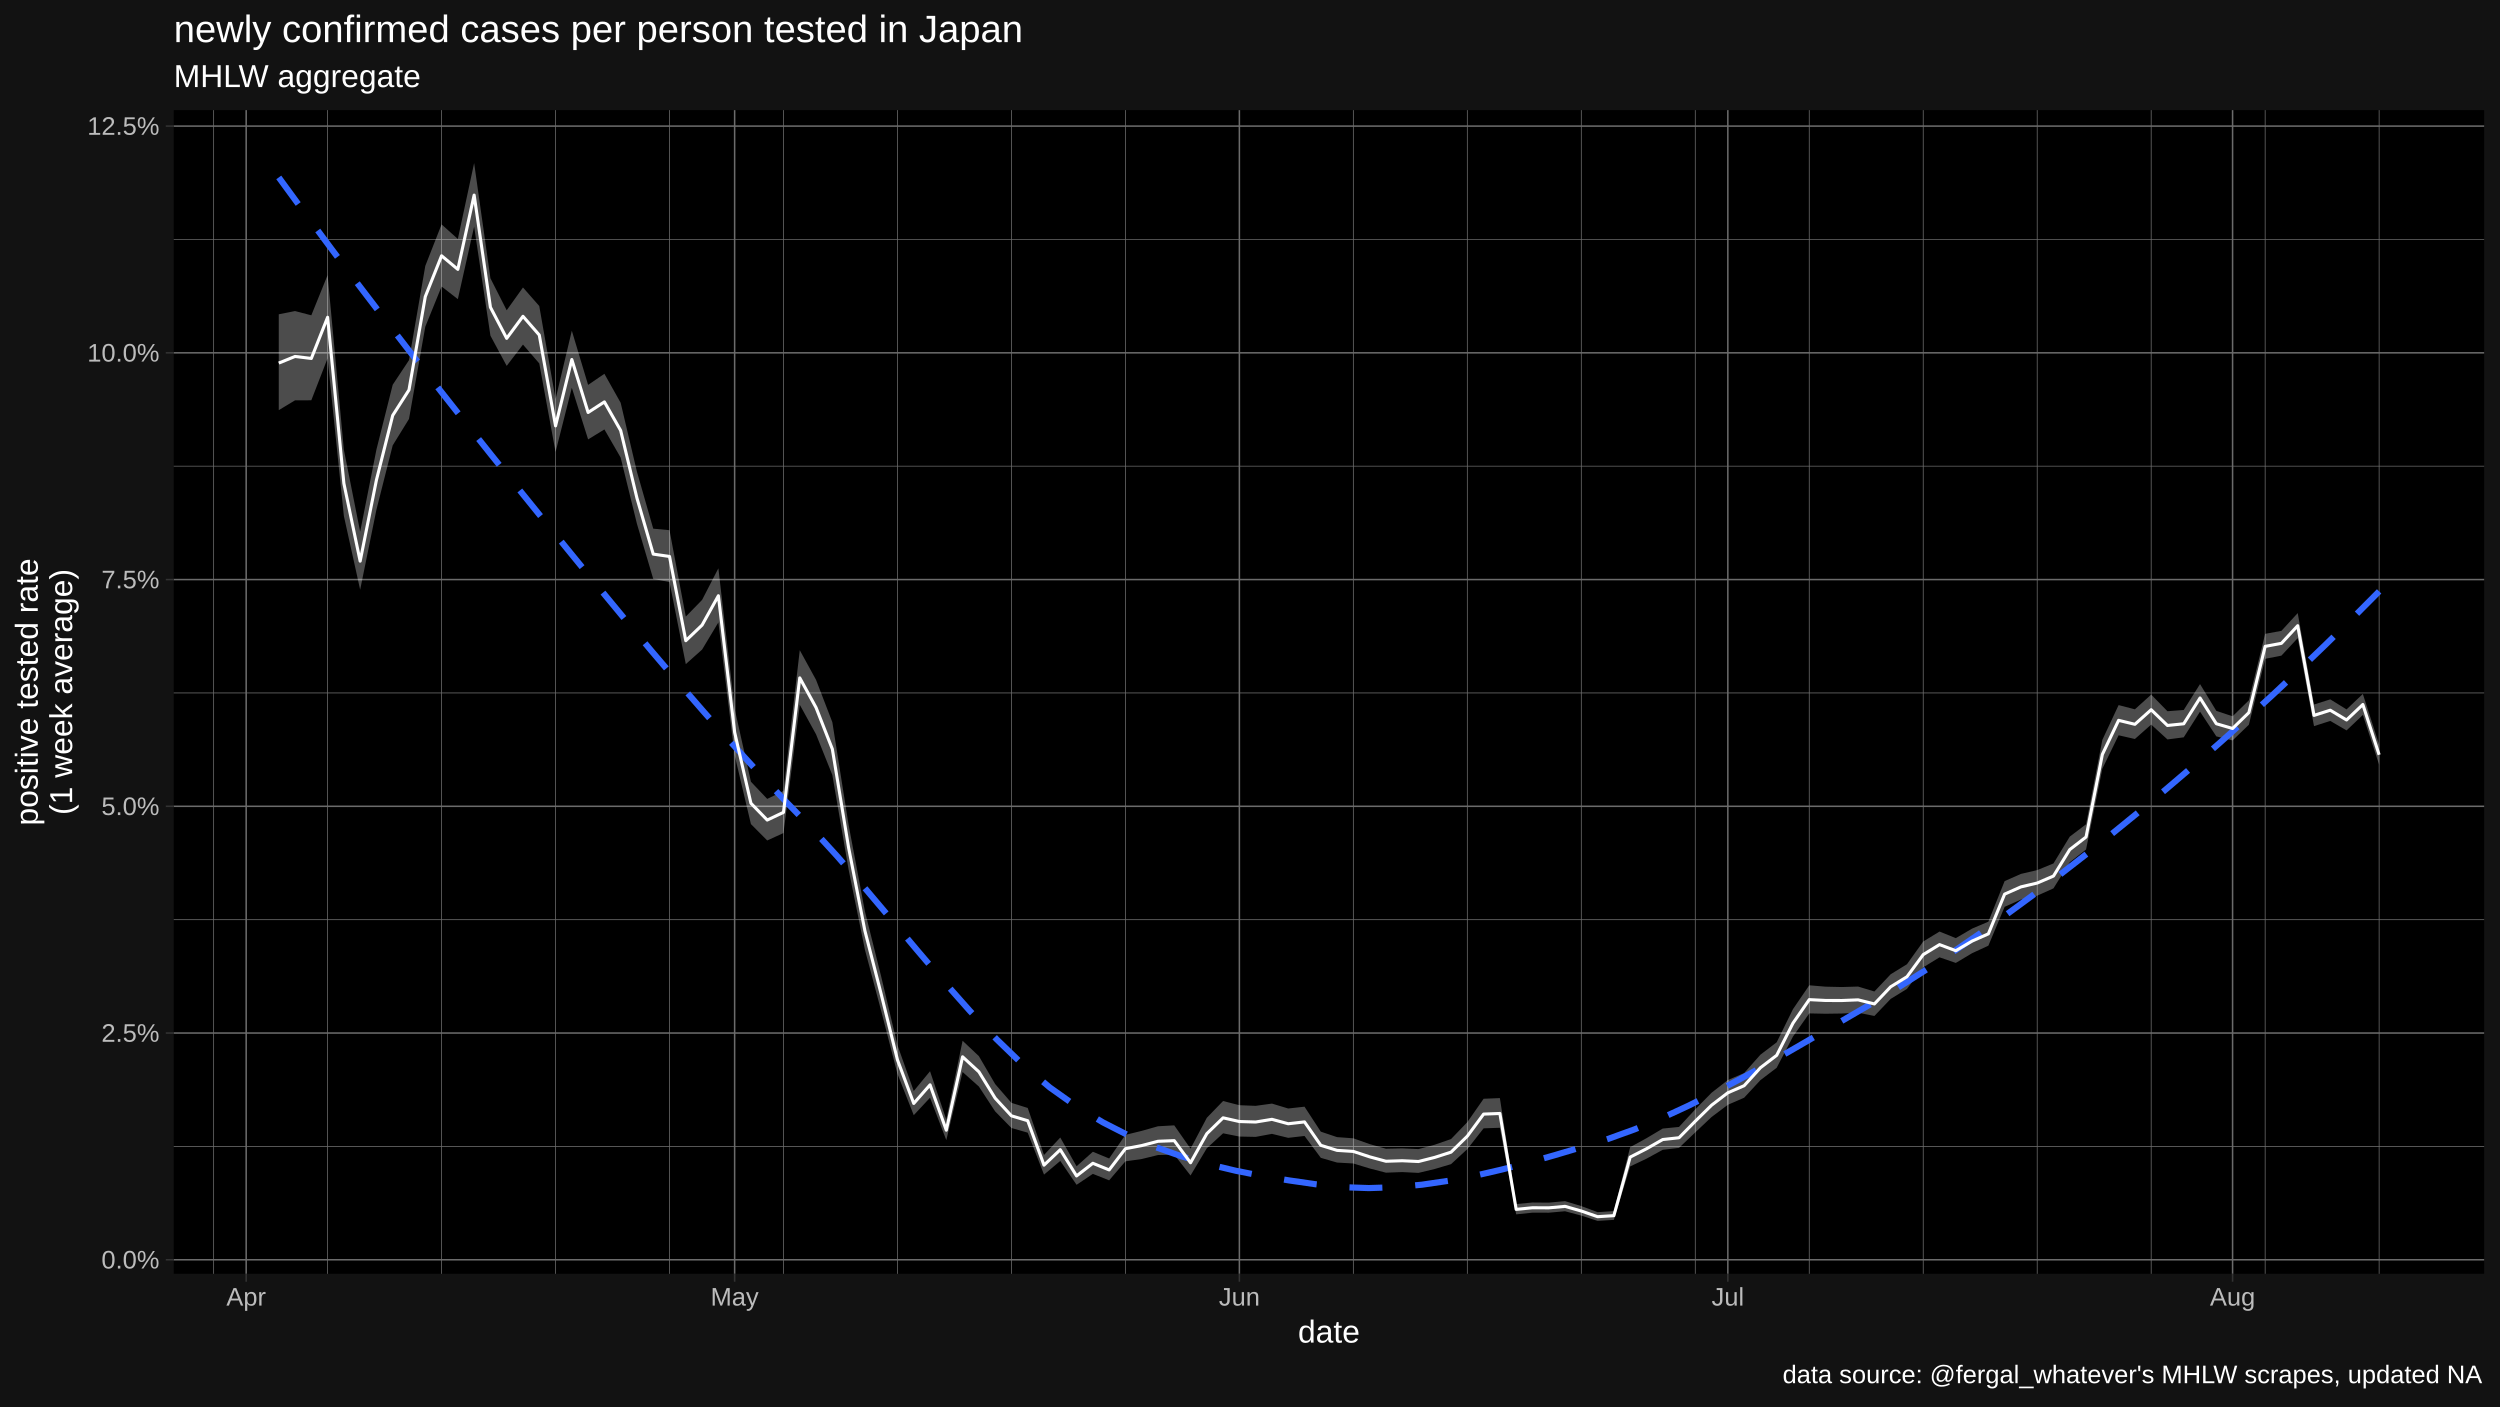
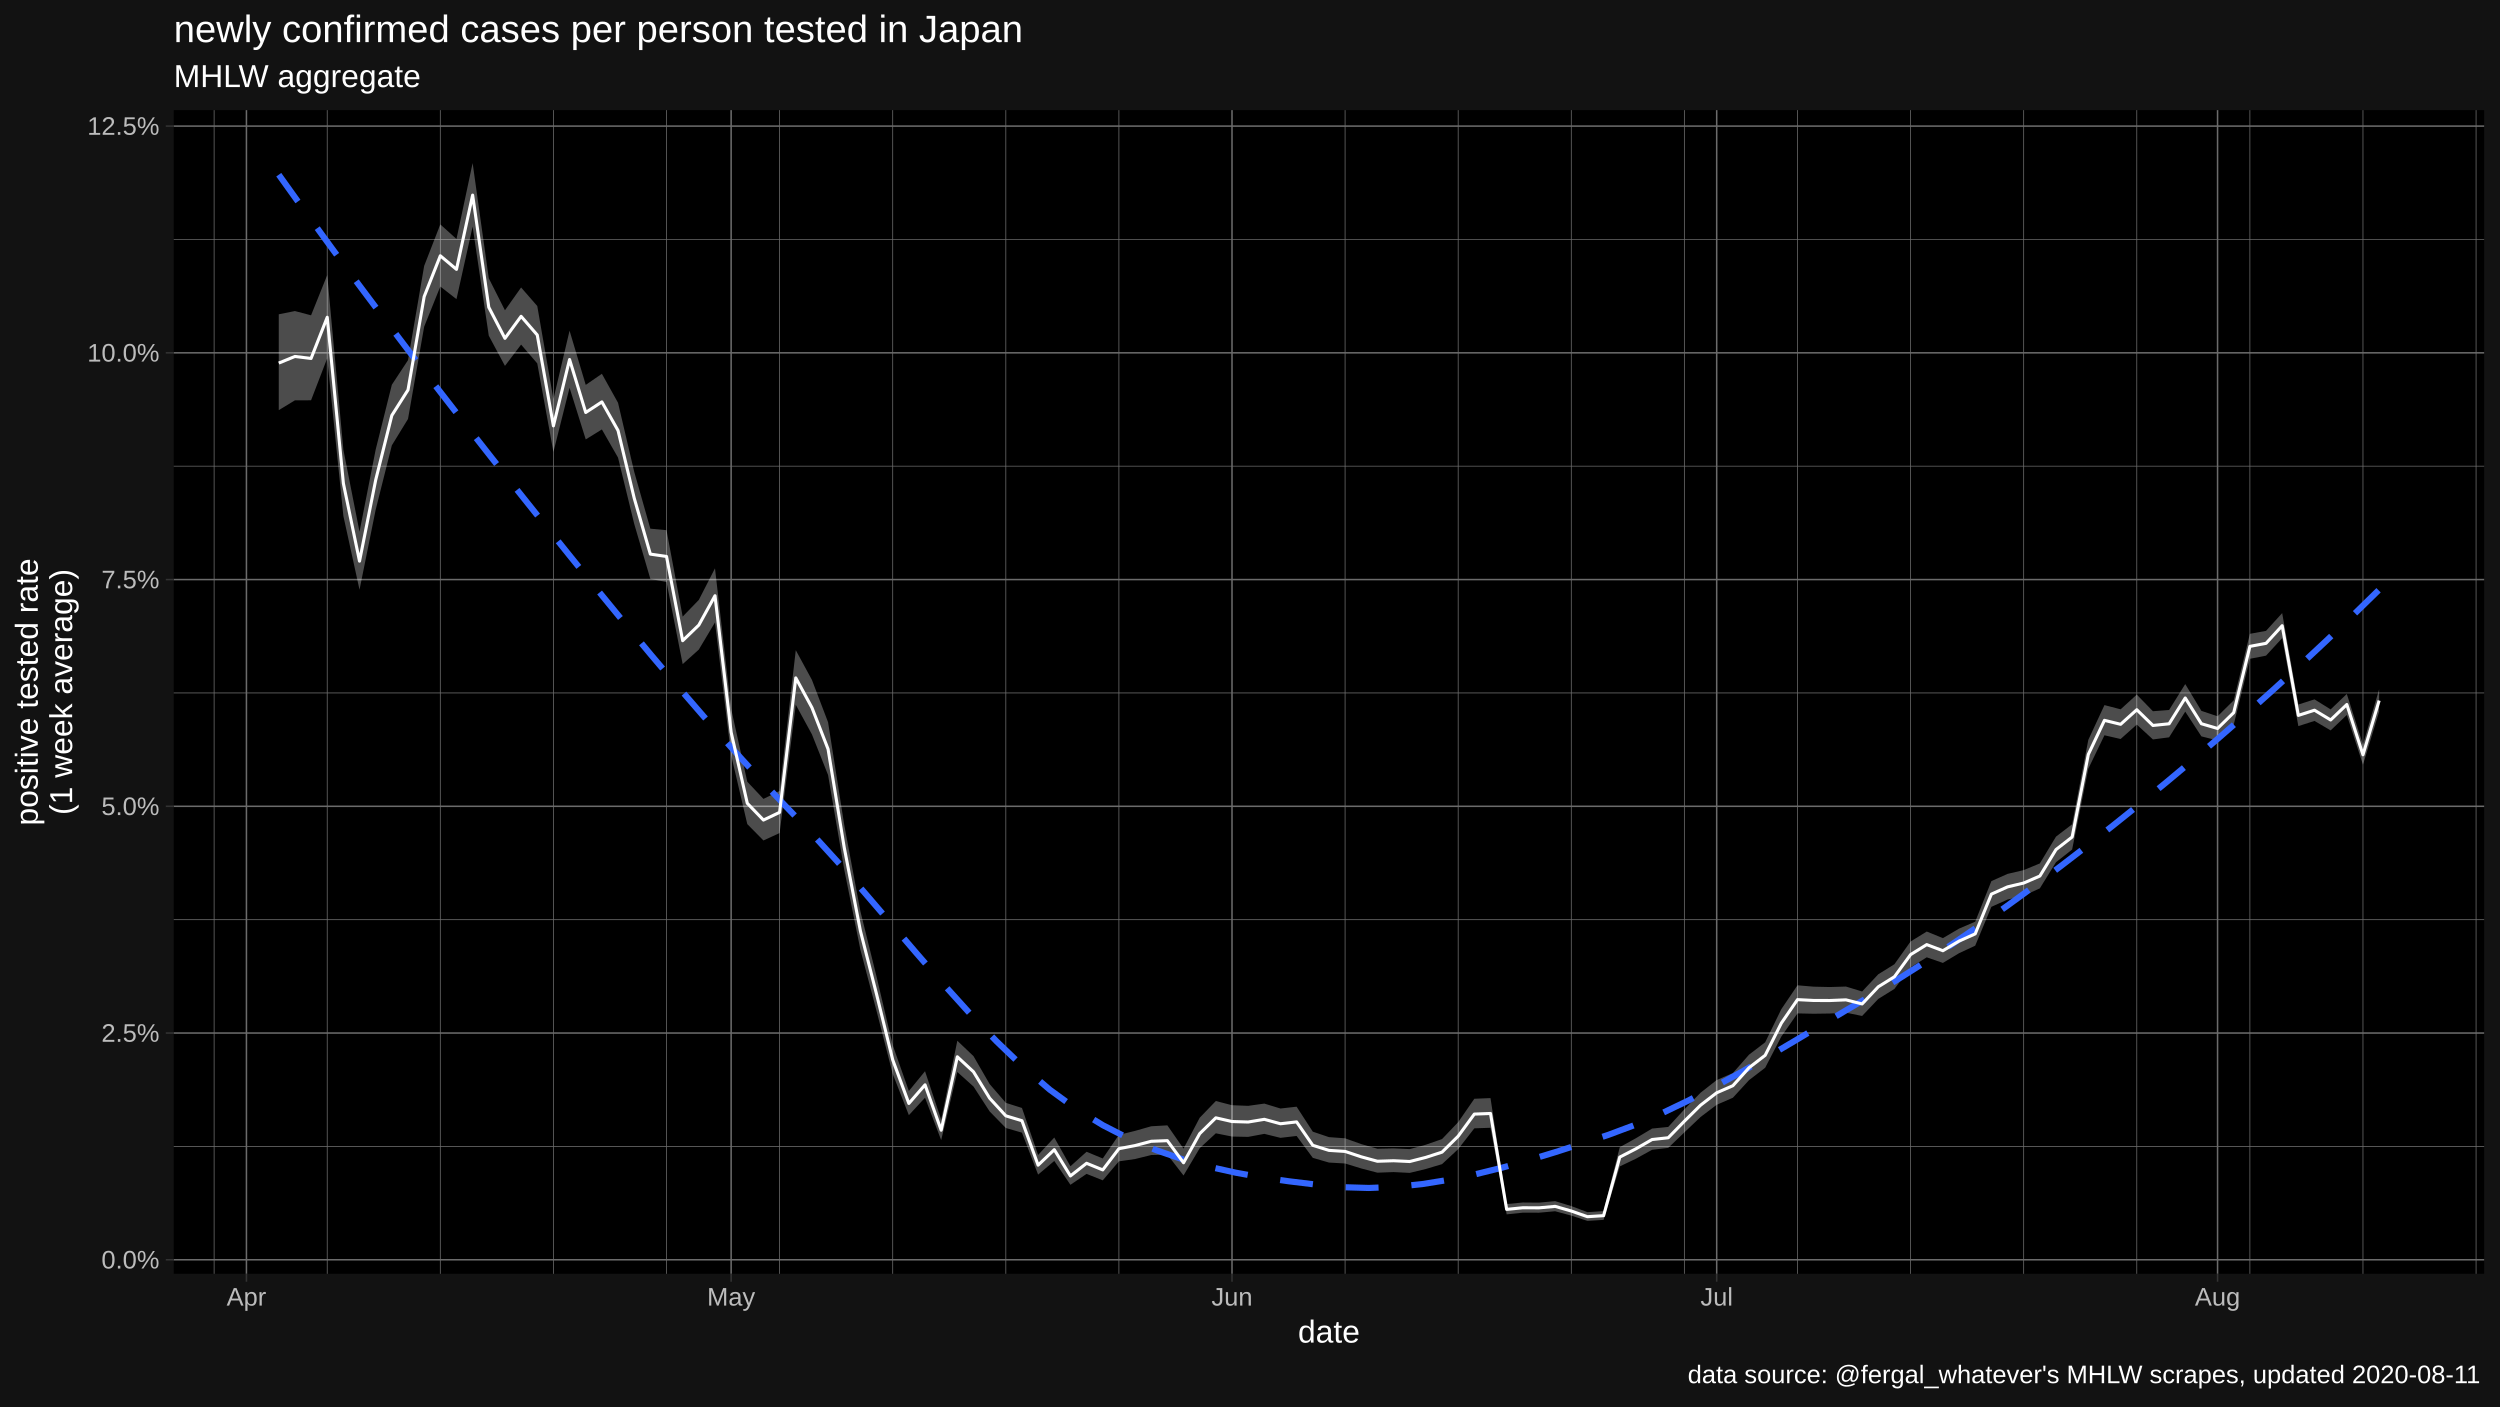
<svg xmlns="http://www.w3.org/2000/svg" viewBox="0 0 864.00 486.00">
  <defs>
    <style type="text/css">
    line, polyline, polygon, path, rect, circle {
      fill: none;
      stroke: #000000;
      stroke-linecap: round;
      stroke-linejoin: round;
      stroke-miterlimit: 10.00;
    }
  </style>
  </defs>
  <rect width="100%" height="100%" style="stroke: none; fill: #FFFFFF;" />
  <rect x="0.00" y="0.00" width="864.00" height="486.00" style="stroke-width: 1.07; stroke: #121212; fill: #121212;" />
  <defs>
    <clipPath id="cpNjAuMDR8ODU4LjUyfDQ0MC4yMnwzOC4wNw==">
      <rect x="60.04" y="38.07" width="798.48" height="402.15" />
    </clipPath>
  </defs>
  <rect x="60.04" y="38.07" width="798.48" height="402.15" style="stroke-width: 1.07; stroke: none; fill: #000000;" clip-path="url(#cpNjAuMDR8ODU4LjUyfDQ0MC4yMnwzOC4wNw==)" />
  <polyline points="60.04,396.19 858.52,396.19 " style="stroke-width: 0.27; stroke: #6B6B6B; stroke-linecap: butt;" clip-path="url(#cpNjAuMDR8ODU4LjUyfDQ0MC4yMnwzOC4wNw==)" />
  <polyline points="60.04,317.83 858.52,317.83 " style="stroke-width: 0.27; stroke: #6B6B6B; stroke-linecap: butt;" clip-path="url(#cpNjAuMDR8ODU4LjUyfDQ0MC4yMnwzOC4wNw==)" />
  <polyline points="60.04,239.47 858.52,239.47 " style="stroke-width: 0.27; stroke: #6B6B6B; stroke-linecap: butt;" clip-path="url(#cpNjAuMDR8ODU4LjUyfDQ0MC4yMnwzOC4wNw==)" />
  <polyline points="60.04,161.11 858.52,161.11 " style="stroke-width: 0.27; stroke: #6B6B6B; stroke-linecap: butt;" clip-path="url(#cpNjAuMDR8ODU4LjUyfDQ0MC4yMnwzOC4wNw==)" />
  <polyline points="60.04,82.75 858.52,82.75 " style="stroke-width: 0.27; stroke: #6B6B6B; stroke-linecap: butt;" clip-path="url(#cpNjAuMDR8ODU4LjUyfDQ0MC4yMnwzOC4wNw==)" />
-   <polyline points="73.83,440.22 73.83,38.07 " style="stroke-width: 0.27; stroke: #6B6B6B; stroke-linecap: butt;" clip-path="url(#cpNjAuMDR8ODU4LjUyfDQ0MC4yMnwzOC4wNw==)" />
-   <polyline points="113.22,440.22 113.22,38.07 " style="stroke-width: 0.27; stroke: #6B6B6B; stroke-linecap: butt;" clip-path="url(#cpNjAuMDR8ODU4LjUyfDQ0MC4yMnwzOC4wNw==)" />
-   <polyline points="152.61,440.22 152.61,38.07 " style="stroke-width: 0.27; stroke: #6B6B6B; stroke-linecap: butt;" clip-path="url(#cpNjAuMDR8ODU4LjUyfDQ0MC4yMnwzOC4wNw==)" />
-   <polyline points="192.00,440.22 192.00,38.07 " style="stroke-width: 0.27; stroke: #6B6B6B; stroke-linecap: butt;" clip-path="url(#cpNjAuMDR8ODU4LjUyfDQ0MC4yMnwzOC4wNw==)" />
-   <polyline points="231.38,440.22 231.38,38.07 " style="stroke-width: 0.27; stroke: #6B6B6B; stroke-linecap: butt;" clip-path="url(#cpNjAuMDR8ODU4LjUyfDQ0MC4yMnwzOC4wNw==)" />
-   <polyline points="270.77,440.22 270.77,38.07 " style="stroke-width: 0.27; stroke: #6B6B6B; stroke-linecap: butt;" clip-path="url(#cpNjAuMDR8ODU4LjUyfDQ0MC4yMnwzOC4wNw==)" />
-   <polyline points="310.16,440.22 310.16,38.07 " style="stroke-width: 0.27; stroke: #6B6B6B; stroke-linecap: butt;" clip-path="url(#cpNjAuMDR8ODU4LjUyfDQ0MC4yMnwzOC4wNw==)" />
-   <polyline points="349.55,440.22 349.55,38.07 " style="stroke-width: 0.27; stroke: #6B6B6B; stroke-linecap: butt;" clip-path="url(#cpNjAuMDR8ODU4LjUyfDQ0MC4yMnwzOC4wNw==)" />
-   <polyline points="388.94,440.22 388.94,38.07 " style="stroke-width: 0.27; stroke: #6B6B6B; stroke-linecap: butt;" clip-path="url(#cpNjAuMDR8ODU4LjUyfDQ0MC4yMnwzOC4wNw==)" />
-   <polyline points="467.72,440.22 467.72,38.07 " style="stroke-width: 0.27; stroke: #6B6B6B; stroke-linecap: butt;" clip-path="url(#cpNjAuMDR8ODU4LjUyfDQ0MC4yMnwzOC4wNw==)" />
-   <polyline points="507.11,440.22 507.11,38.07 " style="stroke-width: 0.27; stroke: #6B6B6B; stroke-linecap: butt;" clip-path="url(#cpNjAuMDR8ODU4LjUyfDQ0MC4yMnwzOC4wNw==)" />
-   <polyline points="546.50,440.22 546.50,38.07 " style="stroke-width: 0.27; stroke: #6B6B6B; stroke-linecap: butt;" clip-path="url(#cpNjAuMDR8ODU4LjUyfDQ0MC4yMnwzOC4wNw==)" />
-   <polyline points="585.89,440.22 585.89,38.07 " style="stroke-width: 0.27; stroke: #6B6B6B; stroke-linecap: butt;" clip-path="url(#cpNjAuMDR8ODU4LjUyfDQ0MC4yMnwzOC4wNw==)" />
-   <polyline points="625.28,440.22 625.28,38.07 " style="stroke-width: 0.27; stroke: #6B6B6B; stroke-linecap: butt;" clip-path="url(#cpNjAuMDR8ODU4LjUyfDQ0MC4yMnwzOC4wNw==)" />
-   <polyline points="664.67,440.22 664.67,38.07 " style="stroke-width: 0.27; stroke: #6B6B6B; stroke-linecap: butt;" clip-path="url(#cpNjAuMDR8ODU4LjUyfDQ0MC4yMnwzOC4wNw==)" />
-   <polyline points="704.06,440.22 704.06,38.07 " style="stroke-width: 0.27; stroke: #6B6B6B; stroke-linecap: butt;" clip-path="url(#cpNjAuMDR8ODU4LjUyfDQ0MC4yMnwzOC4wNw==)" />
-   <polyline points="743.45,440.22 743.45,38.07 " style="stroke-width: 0.27; stroke: #6B6B6B; stroke-linecap: butt;" clip-path="url(#cpNjAuMDR8ODU4LjUyfDQ0MC4yMnwzOC4wNw==)" />
-   <polyline points="782.84,440.22 782.84,38.07 " style="stroke-width: 0.27; stroke: #6B6B6B; stroke-linecap: butt;" clip-path="url(#cpNjAuMDR8ODU4LjUyfDQ0MC4yMnwzOC4wNw==)" />
-   <polyline points="822.23,440.22 822.23,38.07 " style="stroke-width: 0.27; stroke: #6B6B6B; stroke-linecap: butt;" clip-path="url(#cpNjAuMDR8ODU4LjUyfDQ0MC4yMnwzOC4wNw==)" />
+   <polyline points="74.00,440.22 74.00,38.07 " style="stroke-width: 0.27; stroke: #6B6B6B; stroke-linecap: butt;" clip-path="url(#cpNjAuMDR8ODU4LjUyfDQ0MC4yMnwzOC4wNw==)" />
+   <polyline points="113.09,440.22 113.09,38.07 " style="stroke-width: 0.27; stroke: #6B6B6B; stroke-linecap: butt;" clip-path="url(#cpNjAuMDR8ODU4LjUyfDQ0MC4yMnwzOC4wNw==)" />
+   <polyline points="152.17,440.22 152.17,38.07 " style="stroke-width: 0.27; stroke: #6B6B6B; stroke-linecap: butt;" clip-path="url(#cpNjAuMDR8ODU4LjUyfDQ0MC4yMnwzOC4wNw==)" />
+   <polyline points="191.26,440.22 191.26,38.07 " style="stroke-width: 0.27; stroke: #6B6B6B; stroke-linecap: butt;" clip-path="url(#cpNjAuMDR8ODU4LjUyfDQ0MC4yMnwzOC4wNw==)" />
+   <polyline points="230.35,440.22 230.35,38.07 " style="stroke-width: 0.27; stroke: #6B6B6B; stroke-linecap: butt;" clip-path="url(#cpNjAuMDR8ODU4LjUyfDQ0MC4yMnwzOC4wNw==)" />
+   <polyline points="269.43,440.22 269.43,38.07 " style="stroke-width: 0.27; stroke: #6B6B6B; stroke-linecap: butt;" clip-path="url(#cpNjAuMDR8ODU4LjUyfDQ0MC4yMnwzOC4wNw==)" />
+   <polyline points="308.52,440.22 308.52,38.07 " style="stroke-width: 0.27; stroke: #6B6B6B; stroke-linecap: butt;" clip-path="url(#cpNjAuMDR8ODU4LjUyfDQ0MC4yMnwzOC4wNw==)" />
+   <polyline points="347.61,440.22 347.61,38.07 " style="stroke-width: 0.27; stroke: #6B6B6B; stroke-linecap: butt;" clip-path="url(#cpNjAuMDR8ODU4LjUyfDQ0MC4yMnwzOC4wNw==)" />
+   <polyline points="386.69,440.22 386.69,38.07 " style="stroke-width: 0.27; stroke: #6B6B6B; stroke-linecap: butt;" clip-path="url(#cpNjAuMDR8ODU4LjUyfDQ0MC4yMnwzOC4wNw==)" />
+   <polyline points="464.86,440.22 464.86,38.07 " style="stroke-width: 0.27; stroke: #6B6B6B; stroke-linecap: butt;" clip-path="url(#cpNjAuMDR8ODU4LjUyfDQ0MC4yMnwzOC4wNw==)" />
+   <polyline points="503.95,440.22 503.95,38.07 " style="stroke-width: 0.27; stroke: #6B6B6B; stroke-linecap: butt;" clip-path="url(#cpNjAuMDR8ODU4LjUyfDQ0MC4yMnwzOC4wNw==)" />
+   <polyline points="543.04,440.22 543.04,38.07 " style="stroke-width: 0.27; stroke: #6B6B6B; stroke-linecap: butt;" clip-path="url(#cpNjAuMDR8ODU4LjUyfDQ0MC4yMnwzOC4wNw==)" />
+   <polyline points="582.12,440.22 582.12,38.07 " style="stroke-width: 0.27; stroke: #6B6B6B; stroke-linecap: butt;" clip-path="url(#cpNjAuMDR8ODU4LjUyfDQ0MC4yMnwzOC4wNw==)" />
+   <polyline points="621.21,440.22 621.21,38.07 " style="stroke-width: 0.27; stroke: #6B6B6B; stroke-linecap: butt;" clip-path="url(#cpNjAuMDR8ODU4LjUyfDQ0MC4yMnwzOC4wNw==)" />
+   <polyline points="660.30,440.22 660.30,38.07 " style="stroke-width: 0.27; stroke: #6B6B6B; stroke-linecap: butt;" clip-path="url(#cpNjAuMDR8ODU4LjUyfDQ0MC4yMnwzOC4wNw==)" />
+   <polyline points="699.38,440.22 699.38,38.07 " style="stroke-width: 0.27; stroke: #6B6B6B; stroke-linecap: butt;" clip-path="url(#cpNjAuMDR8ODU4LjUyfDQ0MC4yMnwzOC4wNw==)" />
+   <polyline points="738.47,440.22 738.47,38.07 " style="stroke-width: 0.27; stroke: #6B6B6B; stroke-linecap: butt;" clip-path="url(#cpNjAuMDR8ODU4LjUyfDQ0MC4yMnwzOC4wNw==)" />
+   <polyline points="777.56,440.22 777.56,38.07 " style="stroke-width: 0.27; stroke: #6B6B6B; stroke-linecap: butt;" clip-path="url(#cpNjAuMDR8ODU4LjUyfDQ0MC4yMnwzOC4wNw==)" />
+   <polyline points="816.64,440.22 816.64,38.07 " style="stroke-width: 0.27; stroke: #6B6B6B; stroke-linecap: butt;" clip-path="url(#cpNjAuMDR8ODU4LjUyfDQ0MC4yMnwzOC4wNw==)" />
+   <polyline points="855.73,440.22 855.73,38.07 " style="stroke-width: 0.27; stroke: #6B6B6B; stroke-linecap: butt;" clip-path="url(#cpNjAuMDR8ODU4LjUyfDQ0MC4yMnwzOC4wNw==)" />
  <polyline points="60.04,435.37 858.52,435.37 " style="stroke-width: 0.53; stroke: #6B6B6B; stroke-linecap: butt;" clip-path="url(#cpNjAuMDR8ODU4LjUyfDQ0MC4yMnwzOC4wNw==)" />
  <polyline points="60.04,357.01 858.52,357.01 " style="stroke-width: 0.53; stroke: #6B6B6B; stroke-linecap: butt;" clip-path="url(#cpNjAuMDR8ODU4LjUyfDQ0MC4yMnwzOC4wNw==)" />
  <polyline points="60.04,278.65 858.52,278.65 " style="stroke-width: 0.53; stroke: #6B6B6B; stroke-linecap: butt;" clip-path="url(#cpNjAuMDR8ODU4LjUyfDQ0MC4yMnwzOC4wNw==)" />
  <polyline points="60.04,200.29 858.52,200.29 " style="stroke-width: 0.53; stroke: #6B6B6B; stroke-linecap: butt;" clip-path="url(#cpNjAuMDR8ODU4LjUyfDQ0MC4yMnwzOC4wNw==)" />
  <polyline points="60.04,121.93 858.52,121.93 " style="stroke-width: 0.53; stroke: #6B6B6B; stroke-linecap: butt;" clip-path="url(#cpNjAuMDR8ODU4LjUyfDQ0MC4yMnwzOC4wNw==)" />
  <polyline points="60.04,43.57 858.52,43.57 " style="stroke-width: 0.53; stroke: #6B6B6B; stroke-linecap: butt;" clip-path="url(#cpNjAuMDR8ODU4LjUyfDQ0MC4yMnwzOC4wNw==)" />
-   <polyline points="85.08,440.22 85.08,38.07 " style="stroke-width: 0.53; stroke: #6B6B6B; stroke-linecap: butt;" clip-path="url(#cpNjAuMDR8ODU4LjUyfDQ0MC4yMnwzOC4wNw==)" />
-   <polyline points="253.89,440.22 253.89,38.07 " style="stroke-width: 0.53; stroke: #6B6B6B; stroke-linecap: butt;" clip-path="url(#cpNjAuMDR8ODU4LjUyfDQ0MC4yMnwzOC4wNw==)" />
-   <polyline points="428.33,440.22 428.33,38.07 " style="stroke-width: 0.53; stroke: #6B6B6B; stroke-linecap: butt;" clip-path="url(#cpNjAuMDR8ODU4LjUyfDQ0MC4yMnwzOC4wNw==)" />
-   <polyline points="597.14,440.22 597.14,38.07 " style="stroke-width: 0.53; stroke: #6B6B6B; stroke-linecap: butt;" clip-path="url(#cpNjAuMDR8ODU4LjUyfDQ0MC4yMnwzOC4wNw==)" />
-   <polyline points="771.58,440.22 771.58,38.07 " style="stroke-width: 0.53; stroke: #6B6B6B; stroke-linecap: butt;" clip-path="url(#cpNjAuMDR8ODU4LjUyfDQ0MC4yMnwzOC4wNw==)" />
-   <polygon points="96.34,108.62 101.96,107.50 107.59,108.97 113.22,95.06 118.84,155.43 124.47,183.76 130.10,155.34 135.72,132.97 141.35,124.47 146.98,91.90 152.61,77.55 158.23,82.59 163.86,56.35 169.49,96.16 175.11,107.23 180.74,99.35 186.37,105.76 192.00,137.94 197.62,114.28 203.25,133.02 208.88,129.18 214.50,139.20 220.13,163.04 225.76,182.71 231.38,183.23 237.01,213.10 242.64,207.33 248.27,196.41 253.89,244.94 259.52,270.16 265.15,276.10 270.77,273.35 276.40,224.70 282.03,234.97 287.66,249.60 293.28,285.08 298.91,314.93 304.54,337.50 310.16,361.19 315.79,377.05 321.42,370.21 327.04,386.94 332.67,359.68 338.30,365.00 343.93,374.65 349.55,381.14 355.18,382.91 360.81,399.15 366.43,393.13 372.06,403.06 377.69,398.05 383.32,400.37 388.94,392.21 394.57,390.83 400.20,389.24 405.82,388.92 411.45,396.97 417.08,386.30 422.70,380.51 428.33,381.96 433.96,382.18 439.59,381.40 445.21,383.10 450.84,382.47 456.47,391.10 462.09,392.99 467.72,393.40 473.35,395.40 478.98,397.00 484.60,396.88 490.23,397.13 495.86,395.61 501.48,393.66 507.11,387.81 512.74,379.73 518.36,379.50 523.99,416.12 529.62,415.58 535.25,415.63 540.87,415.11 546.50,416.83 552.13,418.92 557.75,418.56 563.38,396.46 569.01,393.37 574.64,390.03 580.26,389.47 585.89,383.39 591.52,377.65 597.14,373.26 602.77,370.85 608.40,364.50 614.02,360.22 619.65,348.76 625.28,340.52 630.91,340.99 636.53,341.12 642.16,340.95 647.79,342.66 653.41,336.71 659.04,333.24 664.67,325.38 670.30,321.94 675.92,324.22 681.55,320.93 687.18,318.53 692.80,304.51 698.43,302.02 704.06,300.71 709.68,298.40 715.31,289.14 720.94,284.86 726.57,255.70 732.19,243.68 737.82,245.14 743.45,240.05 749.07,245.80 754.70,245.37 760.33,236.41 765.96,245.67 771.58,247.55 777.21,242.03 782.84,219.05 788.46,218.02 794.09,211.88 799.72,243.48 805.34,241.70 810.97,245.17 816.60,239.82 822.23,257.37 822.23,264.28 816.60,247.09 810.97,252.43 805.34,249.15 799.72,250.95 794.09,220.53 788.46,226.59 782.84,227.68 777.21,250.46 771.58,255.89 765.96,254.49 760.33,245.94 754.70,254.82 749.07,255.55 743.45,250.41 737.82,255.40 732.19,254.11 726.57,265.67 720.94,293.59 715.31,297.99 709.68,307.02 704.06,309.54 698.43,310.89 692.80,313.40 687.18,326.83 681.55,329.43 675.92,332.79 670.30,330.85 664.67,334.31 659.04,341.77 653.41,345.23 647.79,351.12 642.16,349.98 636.53,350.27 630.91,350.35 625.28,350.23 619.65,358.24 614.02,369.02 608.40,373.30 602.77,379.38 597.14,381.82 591.52,386.04 585.89,391.35 580.26,396.71 574.64,397.37 569.01,400.45 563.38,403.12 557.75,421.59 552.13,421.94 546.50,420.11 540.87,418.61 535.25,419.11 529.62,419.10 523.99,419.68 518.36,389.76 512.74,389.95 507.11,397.13 501.48,402.33 495.86,404.00 490.23,405.35 484.60,405.07 478.98,405.28 473.35,403.82 467.72,402.10 462.09,401.78 456.47,400.15 450.84,392.59 445.21,393.24 439.59,391.86 433.96,392.91 428.33,392.79 422.70,391.67 417.08,396.83 411.45,406.25 405.82,399.04 400.20,399.18 394.57,400.56 388.94,401.36 383.32,407.93 377.69,405.69 372.06,409.47 366.43,401.22 360.81,405.95 355.18,391.45 349.55,389.83 343.93,384.11 338.30,375.51 332.67,370.48 327.04,394.03 321.42,379.37 315.79,385.41 310.16,371.12 304.54,349.37 298.91,328.19 293.28,300.53 287.66,267.85 282.03,253.80 276.40,243.56 270.77,287.90 265.15,290.47 259.52,284.81 253.89,260.98 248.27,215.11 242.64,224.50 237.01,229.52 231.38,201.16 225.76,200.08 220.13,181.05 214.50,158.15 208.88,148.41 203.25,151.86 197.62,134.01 192.00,156.22 186.37,125.60 180.74,119.09 175.11,126.45 169.49,116.01 163.86,78.30 158.23,103.39 152.61,99.02 146.98,112.91 141.35,144.79 135.72,153.92 130.10,176.13 124.47,203.82 118.84,178.33 113.22,123.82 107.59,138.34 101.96,138.36 96.34,141.75 " style="stroke-width: 1.07; stroke: none; fill: #FFFFFF; fill-opacity: 0.30;" clip-path="url(#cpNjAuMDR8ODU4LjUyfDQ0MC4yMnwzOC4wNw==)" />
-   <polyline points="96.34,61.32 105.52,73.87 114.71,86.24 123.90,98.43 133.09,110.46 142.28,122.35 151.47,134.11 160.65,145.75 169.84,157.29 179.03,168.73 188.22,180.10 197.41,191.41 206.60,202.65 215.79,213.77 224.97,224.75 234.16,235.55 243.35,246.14 252.54,256.49 261.73,266.55 270.92,276.31 280.11,285.82 289.29,295.86 298.48,306.44 307.67,317.32 316.86,328.27 326.05,339.05 335.24,349.42 344.42,359.17 353.61,368.05 362.80,375.82 371.99,382.35 381.18,387.90 390.37,392.59 399.56,396.51 408.74,399.76 417.93,402.43 427.12,404.62 436.31,406.43 445.50,407.95 454.69,409.28 463.87,410.28 473.06,410.60 482.25,410.30 491.44,409.43 500.63,408.08 509.82,406.32 519.01,404.20 528.19,401.81 537.38,399.21 546.57,396.47 555.76,393.61 564.95,390.29 574.14,386.48 583.33,382.23 592.51,377.63 601.70,372.75 610.89,367.64 620.08,362.39 629.27,357.06 638.46,351.71 647.64,346.36 656.83,340.77 666.02,334.92 675.21,328.83 684.40,322.51 693.59,315.96 702.78,309.21 711.96,302.25 721.15,295.11 730.34,287.80 739.53,280.31 748.72,272.65 757.91,264.80 767.10,256.77 776.28,248.54 785.47,240.12 794.66,231.50 803.85,222.67 813.04,213.64 822.23,204.38 " style="stroke-width: 2.13; stroke: #3366FF; stroke-dasharray: 11.38,11.38; stroke-linecap: butt;" clip-path="url(#cpNjAuMDR8ODU4LjUyfDQ0MC4yMnwzOC4wNw==)" />
-   <polyline points="96.34,125.48 101.96,123.19 107.59,123.88 113.22,109.65 118.84,167.05 124.47,193.93 130.10,165.87 135.72,143.57 141.35,134.75 146.98,102.51 152.61,88.40 158.23,93.09 163.86,67.43 169.49,106.19 175.11,116.93 180.74,109.32 186.37,115.78 192.00,147.18 197.62,124.25 203.25,142.55 208.88,138.90 214.50,148.78 220.13,172.15 225.76,191.50 231.38,192.31 237.01,221.42 242.64,216.03 248.27,205.89 253.89,253.08 259.52,277.61 265.15,283.41 270.77,280.75 276.40,234.28 282.03,244.55 287.66,258.89 293.28,292.95 298.91,321.70 304.54,343.58 310.16,366.28 315.79,381.35 321.42,374.92 327.04,390.59 332.67,365.23 338.30,370.41 343.93,379.53 349.55,385.63 355.18,387.32 360.81,402.68 366.43,397.33 372.06,406.40 377.69,402.03 383.32,404.32 388.94,396.99 394.57,395.91 400.20,394.43 405.82,394.21 411.45,401.85 417.08,391.80 422.70,386.32 428.33,387.60 433.96,387.77 439.59,386.84 445.21,388.37 450.84,387.73 456.47,395.82 462.09,397.57 467.72,397.93 473.35,399.80 478.98,401.33 484.60,401.15 490.23,401.42 495.86,399.99 501.48,398.18 507.11,392.66 512.74,385.03 518.36,384.82 523.99,417.96 529.62,417.40 535.25,417.43 540.87,416.92 546.50,418.53 552.13,420.49 557.75,420.13 563.38,399.90 569.01,397.03 574.64,393.82 580.26,393.21 585.89,387.49 591.52,381.96 597.14,377.66 602.77,375.22 608.40,369.01 614.02,364.72 619.65,353.60 625.28,345.47 630.91,345.76 636.53,345.78 642.16,345.55 647.79,346.96 653.41,341.04 659.04,337.57 664.67,329.91 670.30,326.46 675.92,328.57 681.55,325.24 687.18,322.74 692.80,309.01 698.43,306.51 704.06,305.18 709.68,302.76 715.31,293.62 720.94,289.27 726.57,260.74 732.19,248.95 737.82,250.32 743.45,245.28 749.07,250.72 754.70,250.14 760.33,241.22 765.96,250.12 771.58,251.76 777.21,246.28 782.84,223.39 788.46,222.34 794.09,216.24 799.72,247.24 805.34,245.45 810.97,248.82 816.60,243.48 822.23,260.85 " style="stroke-width: 1.07; stroke: #FFFFFF; stroke-linecap: butt;" clip-path="url(#cpNjAuMDR8ODU4LjUyfDQ0MC4yMnwzOC4wNw==)" />
+   <polyline points="85.17,440.22 85.17,38.07 " style="stroke-width: 0.53; stroke: #6B6B6B; stroke-linecap: butt;" clip-path="url(#cpNjAuMDR8ODU4LjUyfDQ0MC4yMnwzOC4wNw==)" />
+   <polyline points="252.68,440.22 252.68,38.07 " style="stroke-width: 0.53; stroke: #6B6B6B; stroke-linecap: butt;" clip-path="url(#cpNjAuMDR8ODU4LjUyfDQ0MC4yMnwzOC4wNw==)" />
+   <polyline points="425.78,440.22 425.78,38.07 " style="stroke-width: 0.53; stroke: #6B6B6B; stroke-linecap: butt;" clip-path="url(#cpNjAuMDR8ODU4LjUyfDQ0MC4yMnwzOC4wNw==)" />
+   <polyline points="593.29,440.22 593.29,38.07 " style="stroke-width: 0.53; stroke: #6B6B6B; stroke-linecap: butt;" clip-path="url(#cpNjAuMDR8ODU4LjUyfDQ0MC4yMnwzOC4wNw==)" />
+   <polyline points="766.39,440.22 766.39,38.07 " style="stroke-width: 0.53; stroke: #6B6B6B; stroke-linecap: butt;" clip-path="url(#cpNjAuMDR8ODU4LjUyfDQ0MC4yMnwzOC4wNw==)" />
+   <polygon points="96.34,108.62 101.92,107.50 107.50,108.97 113.09,95.06 118.67,155.43 124.25,183.76 129.84,155.34 135.42,132.97 141.01,124.47 146.59,91.90 152.17,77.55 157.76,82.59 163.34,56.35 168.92,96.16 174.51,107.23 180.09,99.35 185.68,105.76 191.26,137.94 196.84,114.28 202.43,133.02 208.01,129.18 213.59,139.20 219.18,163.04 224.76,182.71 230.35,183.23 235.93,213.10 241.51,207.33 247.10,196.41 252.68,244.94 258.26,270.16 263.85,276.10 269.43,273.35 275.02,224.70 280.60,234.97 286.18,249.60 291.77,285.08 297.35,314.93 302.93,337.50 308.52,361.19 314.10,377.05 319.69,370.21 325.27,386.94 330.85,359.68 336.44,365.00 342.02,374.65 347.61,381.14 353.19,382.91 358.77,399.15 364.36,393.13 369.94,403.06 375.52,398.05 381.11,400.37 386.69,392.21 392.28,390.83 397.86,389.24 403.44,388.92 409.03,396.97 414.61,386.30 420.19,380.51 425.78,381.96 431.36,382.18 436.95,381.40 442.53,383.10 448.11,382.47 453.70,391.10 459.28,392.99 464.86,393.40 470.45,395.40 476.03,397.00 481.62,396.88 487.20,397.13 492.78,395.61 498.37,393.66 503.95,387.81 509.53,379.73 515.12,379.50 520.70,416.12 526.29,415.58 531.87,415.63 537.45,415.11 543.04,416.83 548.62,418.92 554.20,418.56 559.79,396.46 565.37,393.37 570.96,390.03 576.54,389.47 582.12,383.39 587.71,377.65 593.29,373.26 598.88,370.85 604.46,364.50 610.04,360.22 615.63,348.76 621.21,340.52 626.79,340.99 632.38,341.12 637.96,340.95 643.55,342.66 649.13,336.71 654.71,333.24 660.30,325.38 665.88,321.94 671.46,324.22 677.05,320.93 682.63,318.53 688.22,304.51 693.80,302.02 699.38,300.71 704.97,298.40 710.55,289.14 716.13,284.86 721.72,255.70 727.30,243.68 732.89,245.14 738.47,240.05 744.05,245.80 749.64,245.37 755.22,236.41 760.80,245.67 766.39,247.55 771.97,242.03 777.56,219.05 783.14,218.02 788.72,211.88 794.31,243.48 799.89,241.70 805.47,245.17 811.06,239.82 816.64,257.37 822.23,238.22 822.23,245.94 816.64,264.28 811.06,247.09 805.47,252.43 799.89,249.15 794.31,250.95 788.72,220.53 783.14,226.59 777.56,227.68 771.97,250.46 766.39,255.89 760.80,254.49 755.22,245.94 749.64,254.82 744.05,255.55 738.47,250.41 732.89,255.40 727.30,254.11 721.72,265.67 716.13,293.59 710.55,297.99 704.97,307.02 699.38,309.54 693.80,310.89 688.22,313.40 682.63,326.83 677.05,329.43 671.46,332.79 665.88,330.85 660.30,334.31 654.71,341.77 649.13,345.23 643.55,351.12 637.96,349.98 632.38,350.27 626.79,350.35 621.21,350.23 615.63,358.24 610.04,369.02 604.46,373.30 598.88,379.38 593.29,381.82 587.71,386.04 582.12,391.35 576.54,396.71 570.96,397.37 565.37,400.45 559.79,403.12 554.20,421.59 548.62,421.94 543.04,420.11 537.45,418.61 531.87,419.11 526.29,419.10 520.70,419.68 515.12,389.76 509.53,389.95 503.95,397.13 498.37,402.33 492.78,404.00 487.20,405.35 481.62,405.07 476.03,405.28 470.45,403.82 464.86,402.10 459.28,401.78 453.70,400.15 448.11,392.59 442.53,393.24 436.95,391.86 431.36,392.91 425.78,392.79 420.19,391.67 414.61,396.83 409.03,406.25 403.44,399.04 397.86,399.18 392.28,400.56 386.69,401.36 381.11,407.93 375.52,405.69 369.94,409.47 364.36,401.22 358.77,405.95 353.19,391.45 347.61,389.83 342.02,384.11 336.44,375.51 330.85,370.48 325.27,394.03 319.69,379.37 314.10,385.41 308.52,371.12 302.93,349.37 297.35,328.19 291.77,300.53 286.18,267.85 280.60,253.80 275.02,243.56 269.43,287.90 263.85,290.47 258.26,284.81 252.68,260.98 247.10,215.11 241.51,224.50 235.93,229.52 230.35,201.16 224.76,200.08 219.18,181.05 213.59,158.15 208.01,148.41 202.43,151.86 196.84,134.01 191.26,156.22 185.68,125.60 180.09,119.09 174.51,126.45 168.92,116.01 163.34,78.30 157.76,103.39 152.17,99.02 146.59,112.91 141.01,144.79 135.42,153.92 129.84,176.13 124.25,203.82 118.67,178.33 113.09,123.82 107.50,138.34 101.92,138.36 96.34,141.75 " style="stroke-width: 1.07; stroke: none; fill: #FFFFFF; fill-opacity: 0.30;" clip-path="url(#cpNjAuMDR8ODU4LjUyfDQ0MC4yMnwzOC4wNw==)" />
+   <polyline points="96.34,60.38 105.52,73.20 114.71,85.82 123.90,98.26 133.09,110.52 142.28,122.62 151.47,134.58 160.65,146.41 169.84,158.12 179.03,169.72 188.22,181.24 197.41,192.68 206.60,204.02 215.79,215.24 224.97,226.29 234.16,237.14 243.35,247.77 252.54,258.14 261.73,268.23 270.92,277.99 280.11,287.56 289.29,297.64 298.48,308.13 307.67,318.84 316.86,329.57 326.05,340.13 335.24,350.30 344.42,359.90 353.61,368.73 362.80,376.59 371.99,383.28 381.18,388.89 390.37,393.60 399.56,397.49 408.74,400.67 417.93,403.24 427.12,405.29 436.31,406.94 445.50,408.26 454.69,409.38 463.87,410.29 473.06,410.56 482.25,410.19 491.44,409.23 500.63,407.76 509.82,405.85 519.01,403.58 528.19,401.01 537.38,398.22 546.57,395.27 555.76,392.24 564.95,388.81 574.14,384.84 583.33,380.43 592.51,375.64 601.70,370.55 610.89,365.26 620.08,359.83 629.27,354.34 638.46,348.88 647.64,343.48 656.83,337.88 666.02,332.03 675.21,325.94 684.40,319.64 693.59,313.12 702.78,306.41 711.96,299.52 721.15,292.45 730.34,285.23 739.53,277.86 748.72,270.33 757.91,262.64 767.10,254.78 776.28,246.75 785.47,238.54 794.66,230.15 803.85,221.56 813.04,212.78 822.23,203.80 " style="stroke-width: 2.13; stroke: #3366FF; stroke-dasharray: 11.38,11.38; stroke-linecap: butt;" clip-path="url(#cpNjAuMDR8ODU4LjUyfDQ0MC4yMnwzOC4wNw==)" />
+   <polyline points="96.34,125.48 101.92,123.19 107.50,123.88 113.09,109.65 118.67,167.05 124.25,193.93 129.84,165.87 135.42,143.57 141.01,134.75 146.59,102.51 152.17,88.40 157.76,93.09 163.34,67.43 168.92,106.19 174.51,116.93 180.09,109.32 185.68,115.78 191.26,147.18 196.84,124.25 202.43,142.55 208.01,138.90 213.59,148.78 219.18,172.15 224.76,191.50 230.35,192.31 235.93,221.42 241.51,216.03 247.10,205.89 252.68,253.08 258.26,277.61 263.85,283.41 269.43,280.75 275.02,234.28 280.60,244.55 286.18,258.89 291.77,292.95 297.35,321.70 302.93,343.58 308.52,366.28 314.10,381.35 319.69,374.92 325.27,390.59 330.85,365.23 336.44,370.41 342.02,379.53 347.61,385.63 353.19,387.32 358.77,402.68 364.36,397.33 369.94,406.40 375.52,402.03 381.11,404.32 386.69,396.99 392.28,395.91 397.86,394.43 403.44,394.21 409.03,401.85 414.61,391.80 420.19,386.32 425.78,387.60 431.36,387.77 436.95,386.84 442.53,388.37 448.11,387.73 453.70,395.82 459.28,397.57 464.86,397.93 470.45,399.80 476.03,401.33 481.62,401.15 487.20,401.42 492.78,399.99 498.37,398.18 503.95,392.66 509.53,385.03 515.12,384.82 520.70,417.96 526.29,417.40 531.87,417.43 537.45,416.92 543.04,418.53 548.62,420.49 554.20,420.13 559.79,399.90 565.37,397.03 570.96,393.82 576.54,393.21 582.12,387.49 587.71,381.96 593.29,377.66 598.88,375.22 604.46,369.01 610.04,364.72 615.63,353.60 621.21,345.47 626.79,345.76 632.38,345.78 637.96,345.55 643.55,346.96 649.13,341.04 654.71,337.57 660.30,329.91 665.88,326.46 671.46,328.57 677.05,325.24 682.63,322.74 688.22,309.01 693.80,306.51 699.38,305.18 704.97,302.76 710.55,293.62 716.13,289.27 721.72,260.74 727.30,248.95 732.89,250.32 738.47,245.28 744.05,250.72 749.64,250.14 755.22,241.22 760.80,250.12 766.39,251.76 771.97,246.28 777.56,223.39 783.14,222.34 788.72,216.24 794.31,247.24 799.89,245.45 805.47,248.82 811.06,243.48 816.64,260.85 822.23,242.11 " style="stroke-width: 1.07; stroke: #FFFFFF; stroke-linecap: butt;" clip-path="url(#cpNjAuMDR8ODU4LjUyfDQ0MC4yMnwzOC4wNw==)" />
  <defs>
    <clipPath id="cpMC4wMHw4NjQuMDB8NDg2LjAwfDAuMDA=">
      <rect x="0.00" y="0.00" width="864.00" height="486.00" />
    </clipPath>
  </defs>
  <g clip-path="url(#cpMC4wMHw4NjQuMDB8NDg2LjAwfDAuMDA=)">
    <text x="35.05" y="438.40" style="font-size: 8.80px; fill: #BCBCBC; font-family: Liberation Sans;" textLength="20.06px" lengthAdjust="spacingAndGlyphs">0.0%</text>
  </g>
  <g clip-path="url(#cpMC4wMHw4NjQuMDB8NDg2LjAwfDAuMDA=)">
    <text x="35.05" y="360.04" style="font-size: 8.80px; fill: #BCBCBC; font-family: Liberation Sans;" textLength="20.06px" lengthAdjust="spacingAndGlyphs">2.5%</text>
  </g>
  <g clip-path="url(#cpMC4wMHw4NjQuMDB8NDg2LjAwfDAuMDA=)">
    <text x="35.05" y="281.68" style="font-size: 8.80px; fill: #BCBCBC; font-family: Liberation Sans;" textLength="20.06px" lengthAdjust="spacingAndGlyphs">5.0%</text>
  </g>
  <g clip-path="url(#cpMC4wMHw4NjQuMDB8NDg2LjAwfDAuMDA=)">
    <text x="35.05" y="203.32" style="font-size: 8.80px; fill: #BCBCBC; font-family: Liberation Sans;" textLength="20.06px" lengthAdjust="spacingAndGlyphs">7.5%</text>
  </g>
  <g clip-path="url(#cpMC4wMHw4NjQuMDB8NDg2LjAwfDAuMDA=)">
    <text x="30.16" y="124.96" style="font-size: 8.80px; fill: #BCBCBC; font-family: Liberation Sans;" textLength="24.95px" lengthAdjust="spacingAndGlyphs">10.0%</text>
  </g>
  <g clip-path="url(#cpMC4wMHw4NjQuMDB8NDg2LjAwfDAuMDA=)">
    <text x="30.16" y="46.59" style="font-size: 8.80px; fill: #BCBCBC; font-family: Liberation Sans;" textLength="24.95px" lengthAdjust="spacingAndGlyphs">12.5%</text>
  </g>
  <polyline points="57.30,435.37 60.04,435.37 " style="stroke-width: 0.53; stroke: #333333; stroke-linecap: butt;" clip-path="url(#cpMC4wMHw4NjQuMDB8NDg2LjAwfDAuMDA=)" />
  <polyline points="57.30,357.01 60.04,357.01 " style="stroke-width: 0.53; stroke: #333333; stroke-linecap: butt;" clip-path="url(#cpMC4wMHw4NjQuMDB8NDg2LjAwfDAuMDA=)" />
  <polyline points="57.30,278.65 60.04,278.65 " style="stroke-width: 0.53; stroke: #333333; stroke-linecap: butt;" clip-path="url(#cpMC4wMHw4NjQuMDB8NDg2LjAwfDAuMDA=)" />
  <polyline points="57.30,200.29 60.04,200.29 " style="stroke-width: 0.53; stroke: #333333; stroke-linecap: butt;" clip-path="url(#cpMC4wMHw4NjQuMDB8NDg2LjAwfDAuMDA=)" />
  <polyline points="57.30,121.93 60.04,121.93 " style="stroke-width: 0.53; stroke: #333333; stroke-linecap: butt;" clip-path="url(#cpMC4wMHw4NjQuMDB8NDg2LjAwfDAuMDA=)" />
  <polyline points="57.30,43.57 60.04,43.57 " style="stroke-width: 0.53; stroke: #333333; stroke-linecap: butt;" clip-path="url(#cpMC4wMHw4NjQuMDB8NDg2LjAwfDAuMDA=)" />
-   <polyline points="85.08,442.96 85.08,440.22 " style="stroke-width: 0.53; stroke: #333333; stroke-linecap: butt;" clip-path="url(#cpMC4wMHw4NjQuMDB8NDg2LjAwfDAuMDA=)" />
-   <polyline points="253.89,442.96 253.89,440.22 " style="stroke-width: 0.53; stroke: #333333; stroke-linecap: butt;" clip-path="url(#cpMC4wMHw4NjQuMDB8NDg2LjAwfDAuMDA=)" />
-   <polyline points="428.33,442.96 428.33,440.22 " style="stroke-width: 0.53; stroke: #333333; stroke-linecap: butt;" clip-path="url(#cpMC4wMHw4NjQuMDB8NDg2LjAwfDAuMDA=)" />
-   <polyline points="597.14,442.96 597.14,440.22 " style="stroke-width: 0.53; stroke: #333333; stroke-linecap: butt;" clip-path="url(#cpMC4wMHw4NjQuMDB8NDg2LjAwfDAuMDA=)" />
-   <polyline points="771.58,442.96 771.58,440.22 " style="stroke-width: 0.53; stroke: #333333; stroke-linecap: butt;" clip-path="url(#cpMC4wMHw4NjQuMDB8NDg2LjAwfDAuMDA=)" />
+   <polyline points="85.17,442.96 85.17,440.22 " style="stroke-width: 0.53; stroke: #333333; stroke-linecap: butt;" clip-path="url(#cpMC4wMHw4NjQuMDB8NDg2LjAwfDAuMDA=)" />
+   <polyline points="252.68,442.96 252.68,440.22 " style="stroke-width: 0.53; stroke: #333333; stroke-linecap: butt;" clip-path="url(#cpMC4wMHw4NjQuMDB8NDg2LjAwfDAuMDA=)" />
+   <polyline points="425.78,442.96 425.78,440.22 " style="stroke-width: 0.53; stroke: #333333; stroke-linecap: butt;" clip-path="url(#cpMC4wMHw4NjQuMDB8NDg2LjAwfDAuMDA=)" />
+   <polyline points="593.29,442.96 593.29,440.22 " style="stroke-width: 0.53; stroke: #333333; stroke-linecap: butt;" clip-path="url(#cpMC4wMHw4NjQuMDB8NDg2LjAwfDAuMDA=)" />
+   <polyline points="766.39,442.96 766.39,440.22 " style="stroke-width: 0.53; stroke: #333333; stroke-linecap: butt;" clip-path="url(#cpMC4wMHw4NjQuMDB8NDg2LjAwfDAuMDA=)" />
  <g clip-path="url(#cpMC4wMHw4NjQuMDB8NDg2LjAwfDAuMDA=)">
-     <text x="78.23" y="451.21" style="font-size: 8.80px; fill: #BCBCBC; font-family: Liberation Sans;" textLength="13.69px" lengthAdjust="spacingAndGlyphs">Apr</text>
+     <text x="78.32" y="451.21" style="font-size: 8.80px; fill: #BCBCBC; font-family: Liberation Sans;" textLength="13.69px" lengthAdjust="spacingAndGlyphs">Apr</text>
  </g>
  <g clip-path="url(#cpMC4wMHw4NjQuMDB8NDg2LjAwfDAuMDA=)">
-     <text x="245.58" y="451.21" style="font-size: 8.80px; fill: #BCBCBC; font-family: Liberation Sans;" textLength="16.62px" lengthAdjust="spacingAndGlyphs">May</text>
+     <text x="244.37" y="451.21" style="font-size: 8.80px; fill: #BCBCBC; font-family: Liberation Sans;" textLength="16.62px" lengthAdjust="spacingAndGlyphs">May</text>
  </g>
  <g clip-path="url(#cpMC4wMHw4NjQuMDB8NDg2LjAwfDAuMDA=)">
-     <text x="421.24" y="451.21" style="font-size: 8.80px; fill: #BCBCBC; font-family: Liberation Sans;" textLength="14.19px" lengthAdjust="spacingAndGlyphs">Jun</text>
+     <text x="418.68" y="451.21" style="font-size: 8.80px; fill: #BCBCBC; font-family: Liberation Sans;" textLength="14.19px" lengthAdjust="spacingAndGlyphs">Jun</text>
  </g>
  <g clip-path="url(#cpMC4wMHw4NjQuMDB8NDg2LjAwfDAuMDA=)">
-     <text x="591.52" y="451.21" style="font-size: 8.80px; fill: #BCBCBC; font-family: Liberation Sans;" textLength="11.25px" lengthAdjust="spacingAndGlyphs">Jul</text>
+     <text x="587.67" y="451.21" style="font-size: 8.80px; fill: #BCBCBC; font-family: Liberation Sans;" textLength="11.25px" lengthAdjust="spacingAndGlyphs">Jul</text>
  </g>
  <g clip-path="url(#cpMC4wMHw4NjQuMDB8NDg2LjAwfDAuMDA=)">
-     <text x="763.75" y="451.21" style="font-size: 8.80px; fill: #BCBCBC; font-family: Liberation Sans;" textLength="15.66px" lengthAdjust="spacingAndGlyphs">Aug</text>
+     <text x="758.56" y="451.21" style="font-size: 8.80px; fill: #BCBCBC; font-family: Liberation Sans;" textLength="15.66px" lengthAdjust="spacingAndGlyphs">Aug</text>
  </g>
  <g clip-path="url(#cpMC4wMHw4NjQuMDB8NDg2LjAwfDAuMDA=)">
    <text x="448.58" y="464.01" style="font-size: 11.00px; fill: #FFFFFF; font-family: Liberation Sans;" textLength="21.41px" lengthAdjust="spacingAndGlyphs">date</text>
  </g>
  <g clip-path="url(#cpMC4wMHw4NjQuMDB8NDg2LjAwfDAuMDA=)">
    <text transform="translate(13.05,285.31) rotate(-90)" style="font-size: 11.00px; fill: #FFFFFF; font-family: Liberation Sans;" textLength="92.33px" lengthAdjust="spacingAndGlyphs">positive tested rate</text>
  </g>
  <g clip-path="url(#cpMC4wMHw4NjQuMDB8NDg2LjAwfDAuMDA=)">
    <text transform="translate(24.93,281.64) rotate(-90)" style="font-size: 11.00px; fill: #FFFFFF; font-family: Liberation Sans;" textLength="84.99px" lengthAdjust="spacingAndGlyphs">(1 week average)</text>
  </g>
  <g clip-path="url(#cpMC4wMHw4NjQuMDB8NDg2LjAwfDAuMDA=)">
    <text x="60.04" y="30.10" style="font-size: 11.00px; fill: #FFFFFF; font-family: Liberation Sans;" textLength="86.21px" lengthAdjust="spacingAndGlyphs">MHLW aggregate</text>
  </g>
  <g clip-path="url(#cpMC4wMHw4NjQuMDB8NDg2LjAwfDAuMDA=)">
    <text x="60.04" y="14.56" style="font-size: 13.20px; fill: #FFFFFF; font-family: Liberation Sans;" textLength="293.49px" lengthAdjust="spacingAndGlyphs">newly confirmed cases per person tested in Japan</text>
  </g>
  <g clip-path="url(#cpMC4wMHw4NjQuMDB8NDg2LjAwfDAuMDA=)">
-     <text x="616.06" y="478.03" style="font-size: 8.80px; fill: #FFFFFF; font-family: Liberation Sans;" textLength="242.46px" lengthAdjust="spacingAndGlyphs">data source: @fergal_whatever's MHLW scrapes, updated NA</text>
+     <text x="583.27" y="478.03" style="font-size: 8.80px; fill: #FFFFFF; font-family: Liberation Sans;" textLength="275.25px" lengthAdjust="spacingAndGlyphs">data source: @fergal_whatever's MHLW scrapes, updated 2020-08-11</text>
  </g>
</svg>
